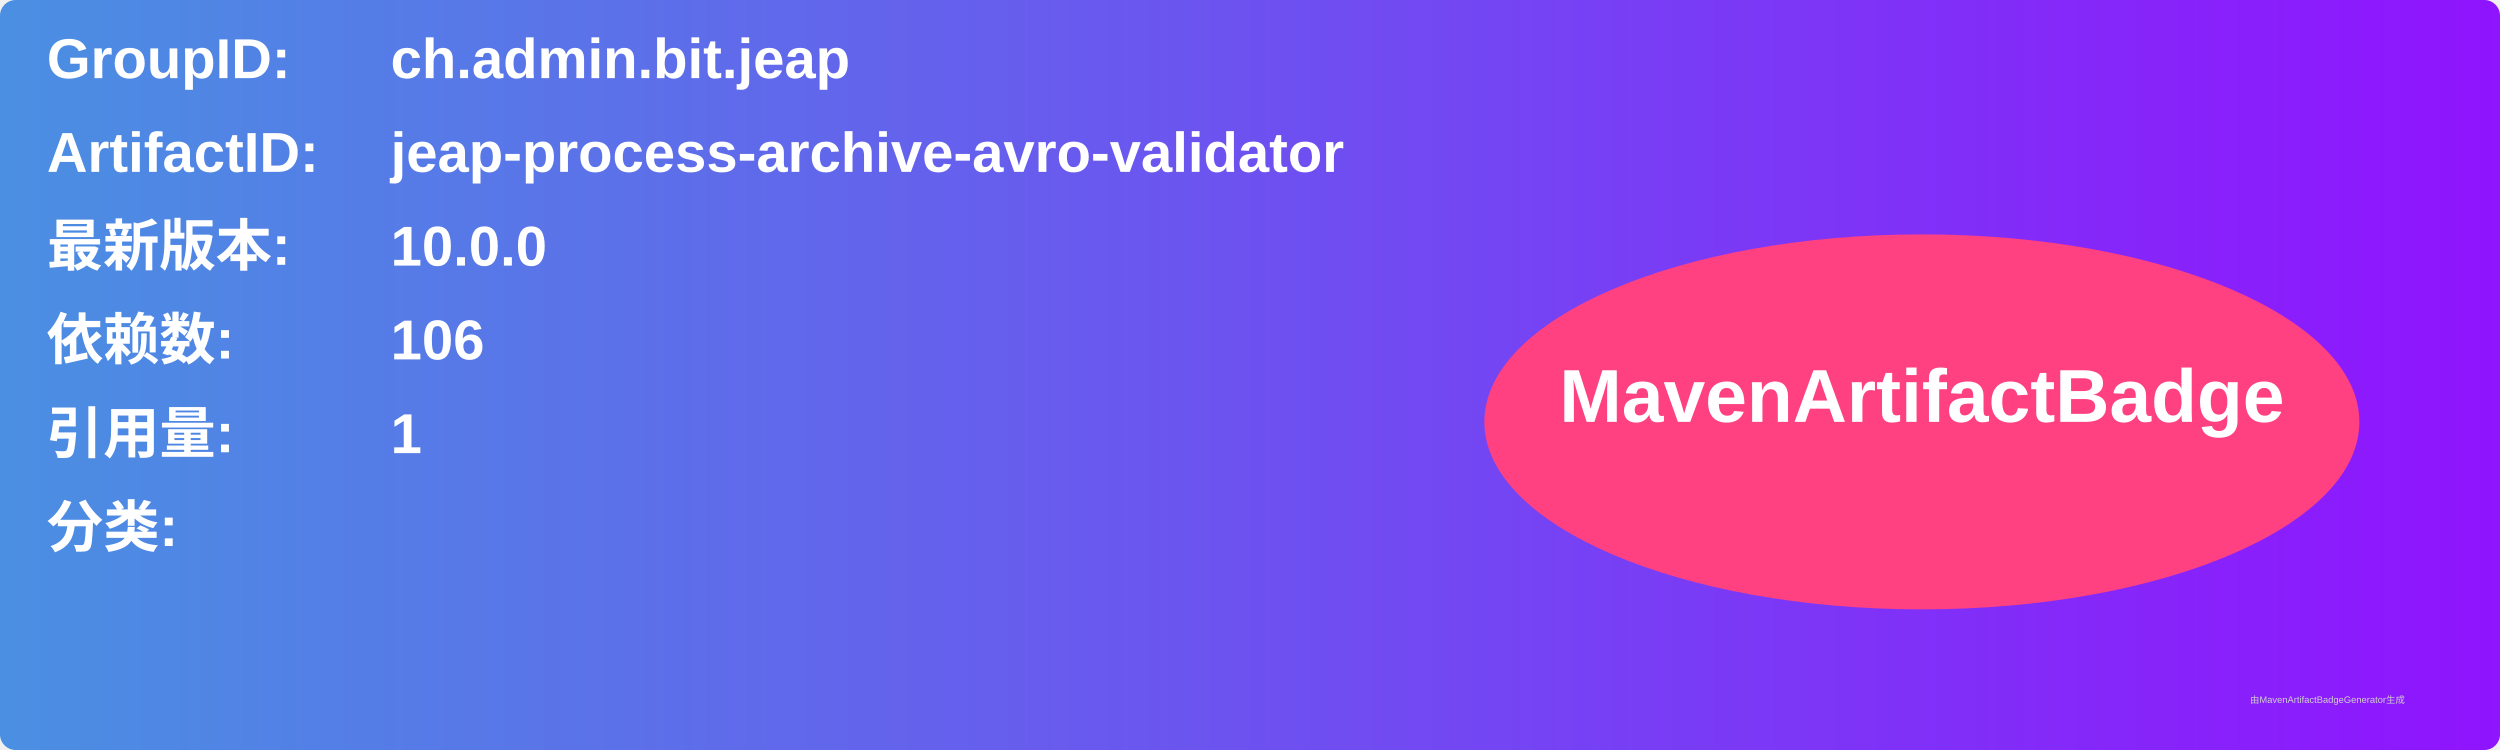
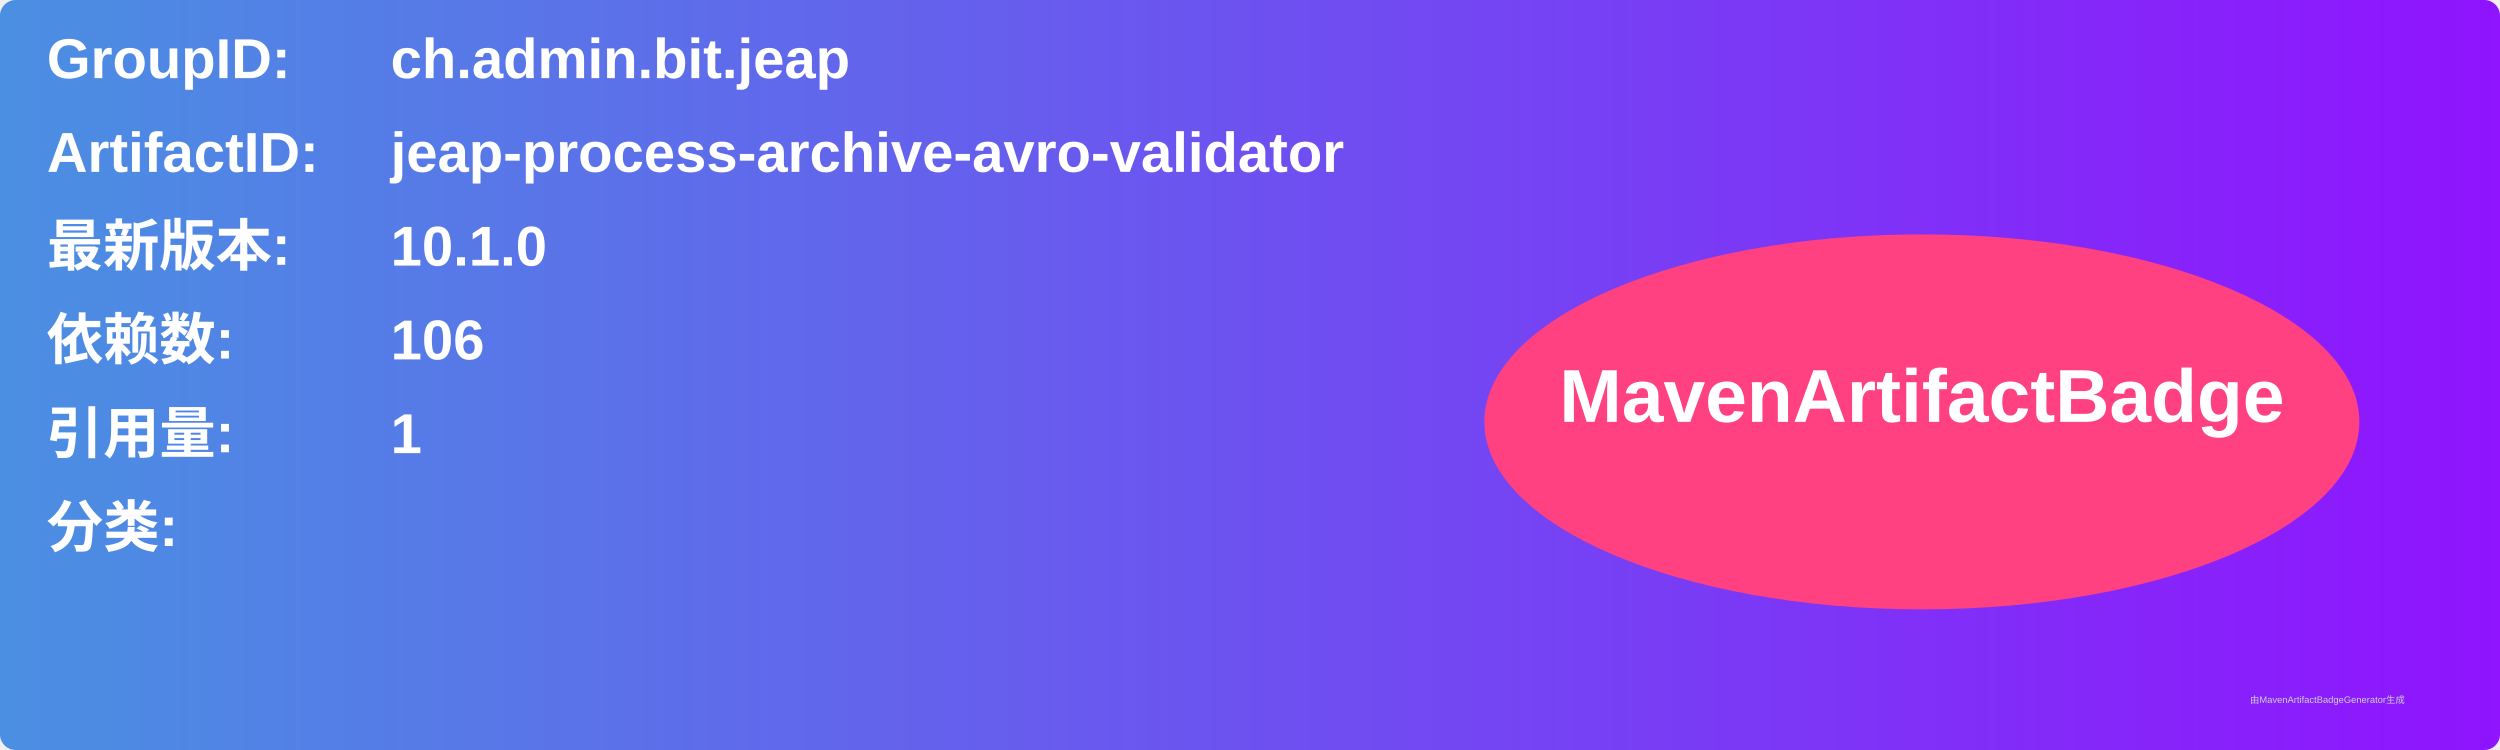
<svg xmlns="http://www.w3.org/2000/svg" width="800" height="240" viewBox="0 0 800 240">
  <linearGradient id="grad" x1="0%" y1="0%" x2="100%" y2="0%">
    <stop offset="0%" stop-color="#4a90e2" />
    <stop offset="100%" stop-color="#9013fe" />
  </linearGradient>
  <rect width="100%" height="100%" rx="5" ry="5" fill="url(#grad)" />
  <g transform="translate(15, 15)">
    <text x="0" y="10" font-family="Arial" font-size="18" fill="white" font-weight="bold" width="260">GroupID:</text>
    <text x="110" y="10" font-family="Arial" font-size="18" fill="white" font-weight="bold" width="460">ch.admin.bit.jeap</text>
    <text x="0" y="40" font-family="Arial" font-size="18" fill="white" font-weight="bold" width="260">ArtifactID:</text>
    <text x="110" y="40" font-family="Arial" font-size="18" fill="white" font-weight="bold" width="460">jeap-process-archive-avro-validator</text>
    <text x="0" y="70" font-family="Arial" font-size="18" fill="white" font-weight="bold">最新版本:</text>
    <text x="110" y="70" font-family="Arial" font-size="18" fill="white" font-weight="bold">
-       <tspan font-weight="bold">10.0.0</tspan>
+       <tspan font-weight="bold">10.1.0</tspan>
    </text>
    <text x="0" y="100" font-family="Arial" font-size="18" fill="white" font-weight="bold">依赖数: </text>
    <text x="110" y="100" font-family="Arial" font-size="18" fill="white">
      <tspan font-weight="bold">106</tspan>
    </text>
    <text x="0" y="130" font-family="Arial" font-size="18" fill="white" font-weight="bold">引用量: </text>
    <text x="110" y="130" font-family="Arial" font-size="18" fill="white">
      <tspan font-weight="bold">1</tspan>
    </text>
    <text x="0" y="160" font-family="Arial" font-size="18" fill="white" font-weight="bold">分类:</text>
    <text x="10" y="190" font-family="Arial" font-size="10" fill="white">
      <tspan font-weight="bold" />
    </text>
    <ellipse cx="600" cy="120" rx="140" ry="60" fill="#ff4081" />
    <text x="600" y="120" text-anchor="middle" font-family="Arial" font-size="24" fill="white" font-weight="bold">MavenArtifactBadge</text>
  </g>
  <text x="720" y="225" font-family="Arial" font-size="3" fill="#d0d0d0">由MavenArtifactBadgeGenerator生成</text>
</svg>
